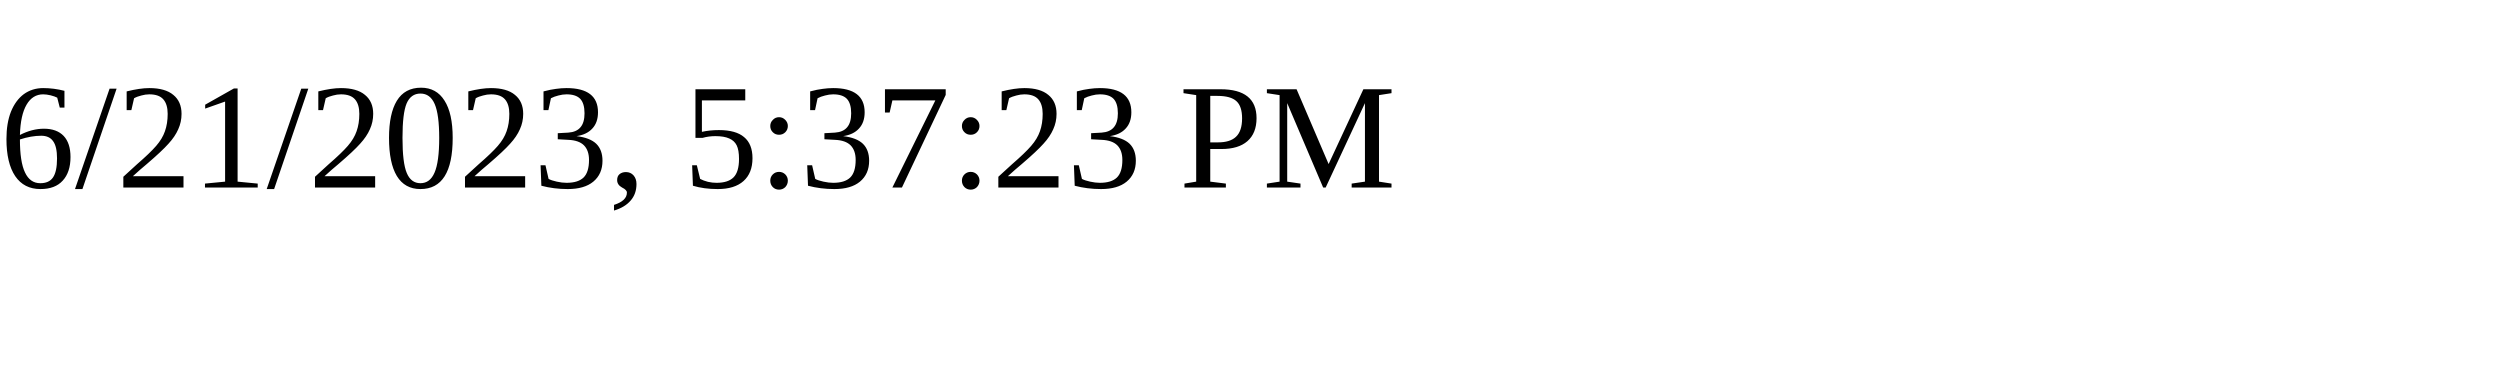
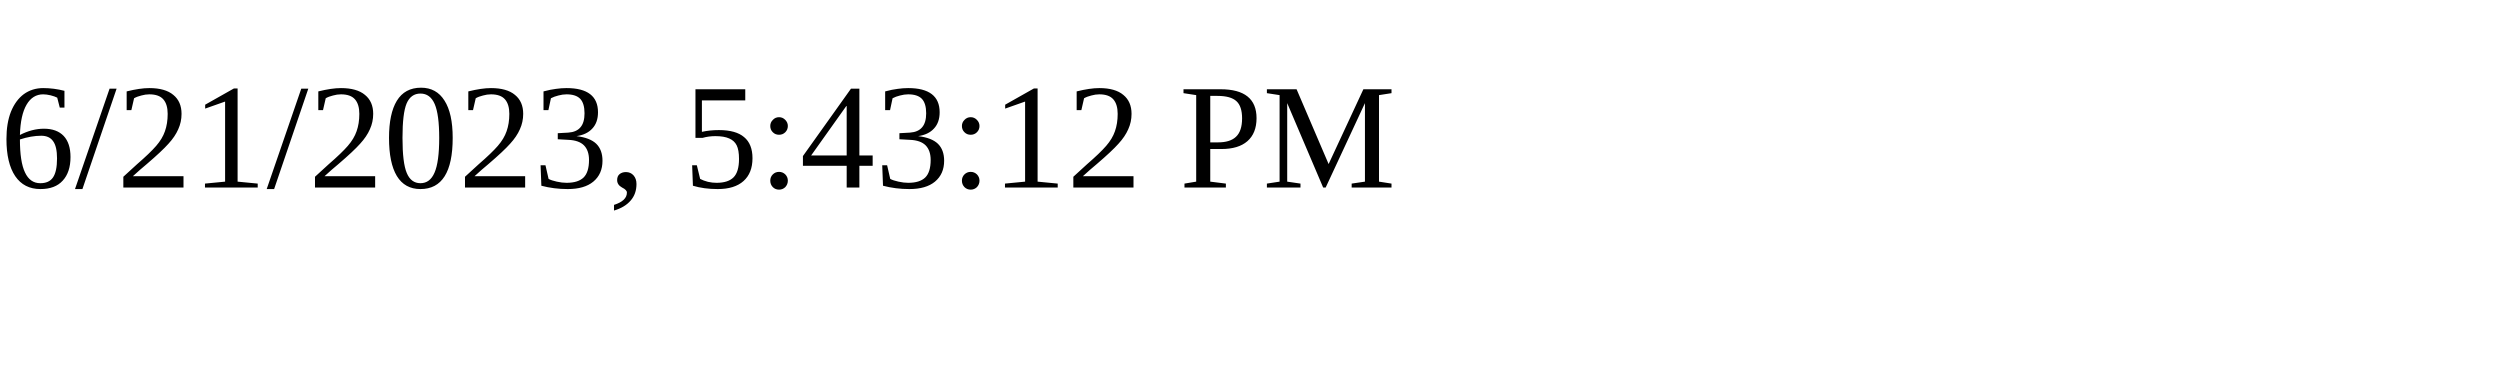
<svg xmlns="http://www.w3.org/2000/svg" height="30" width="200">
-   <text x="0" y="15">6/21/2023, 5:37:23 PM</text>
+   <text x="0" y="15">6/21/2023, 5:43:12 PM</text>
</svg>
